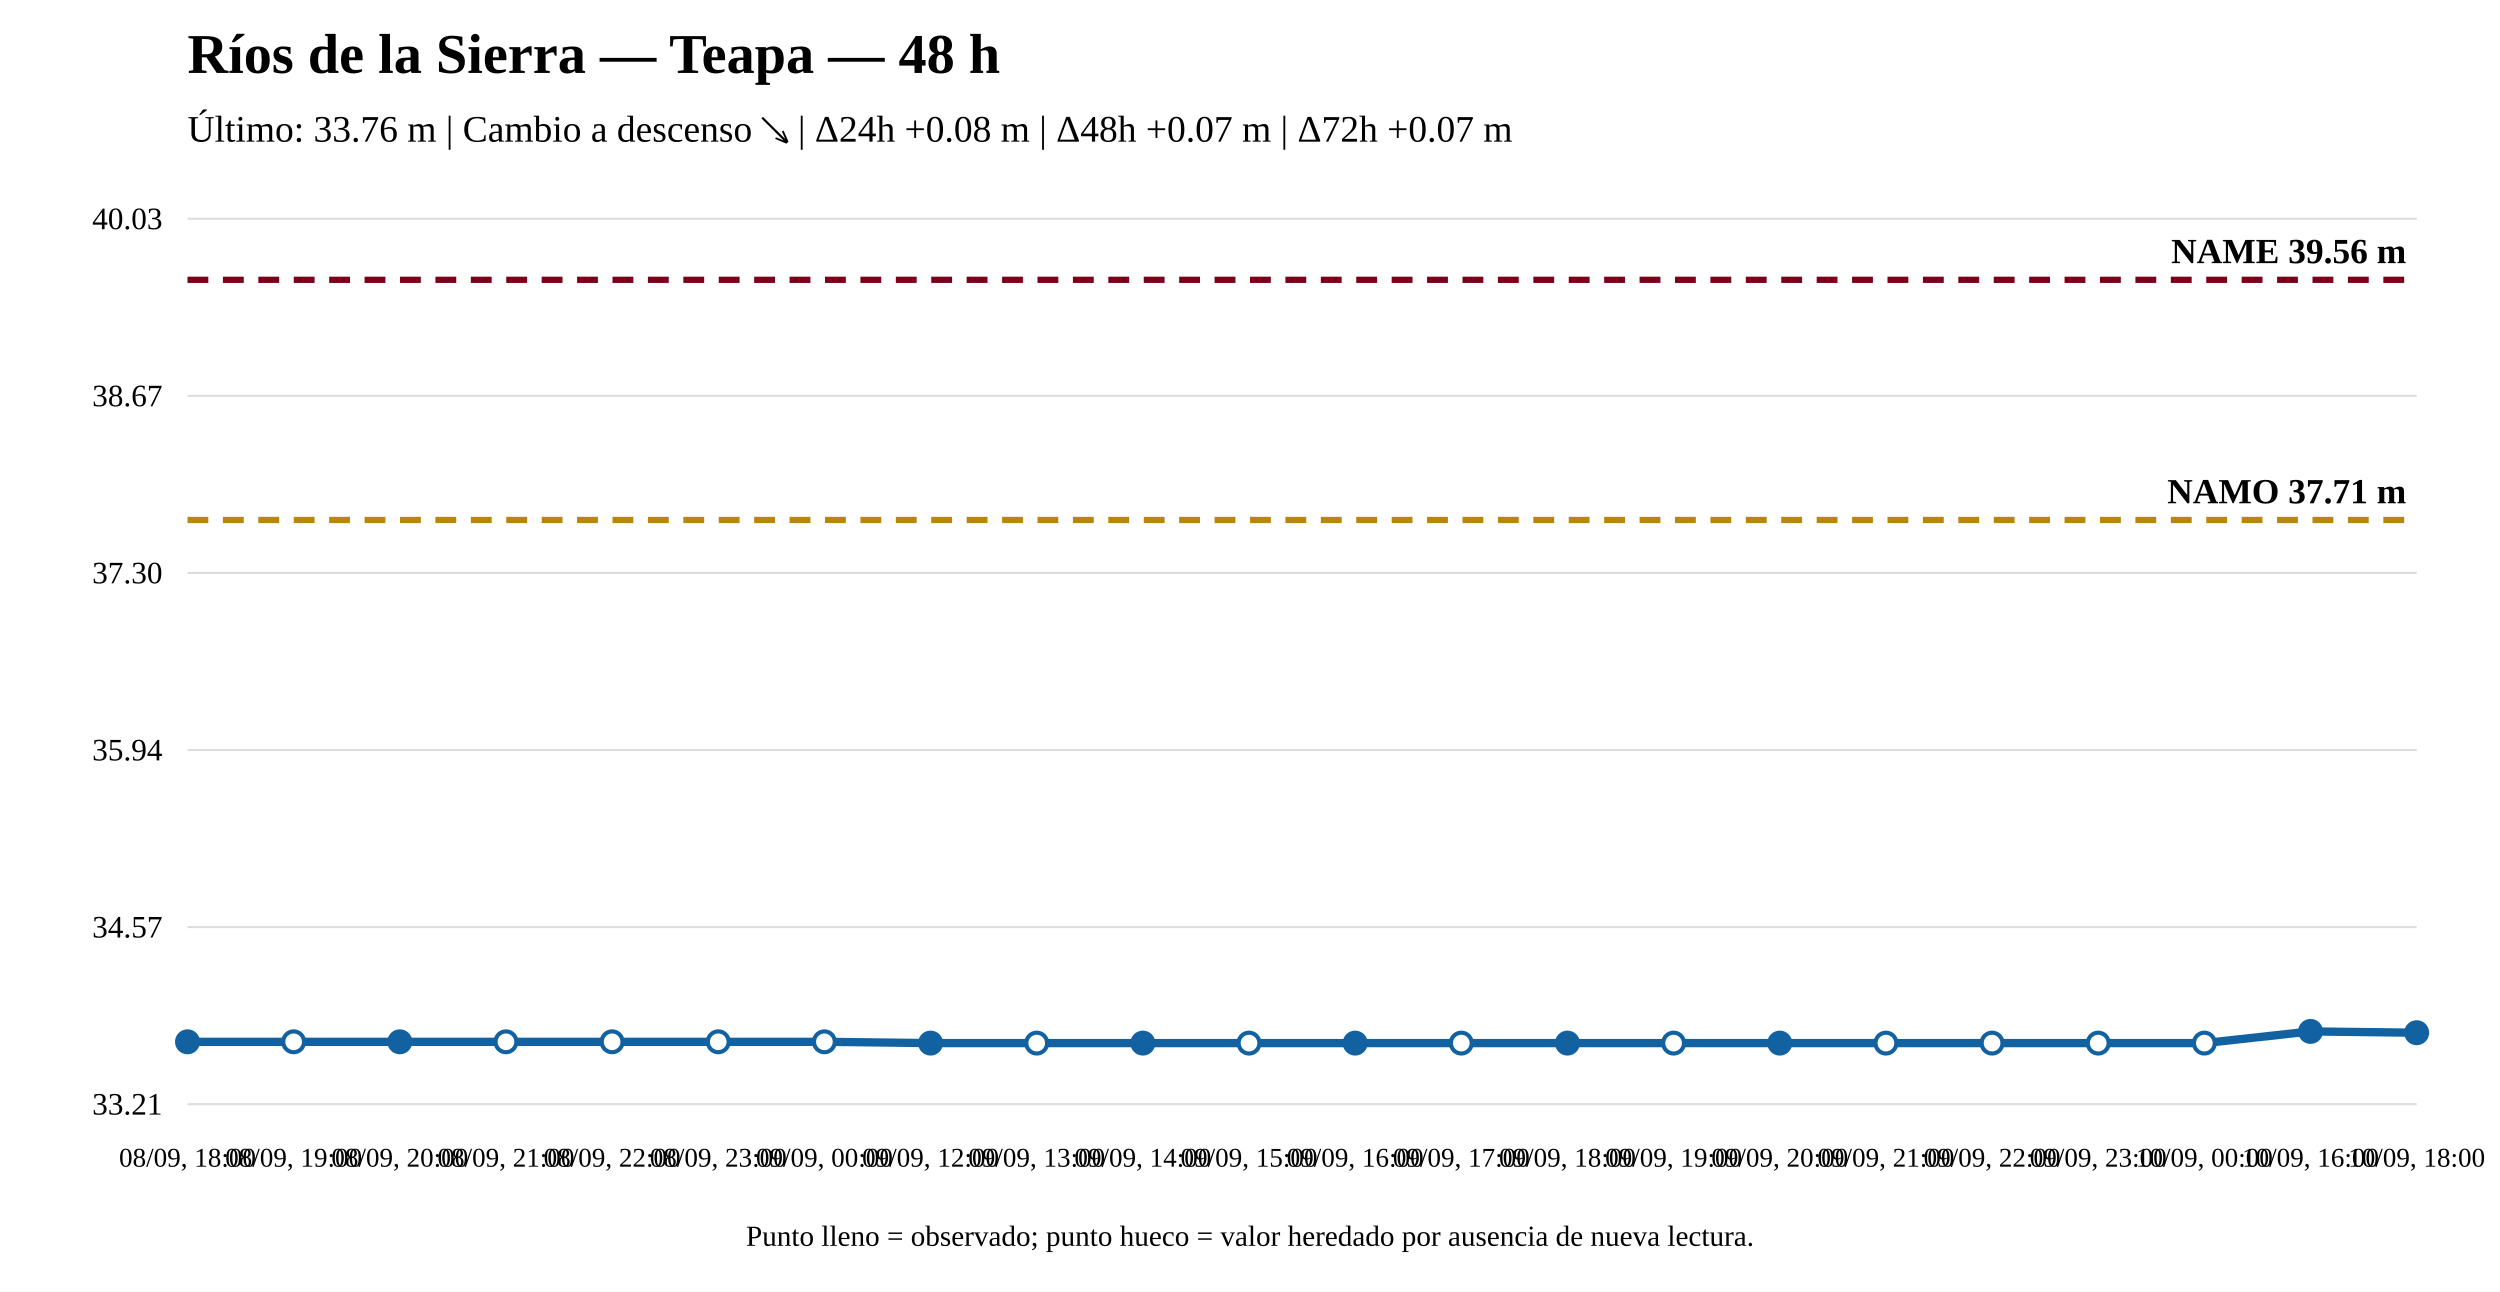
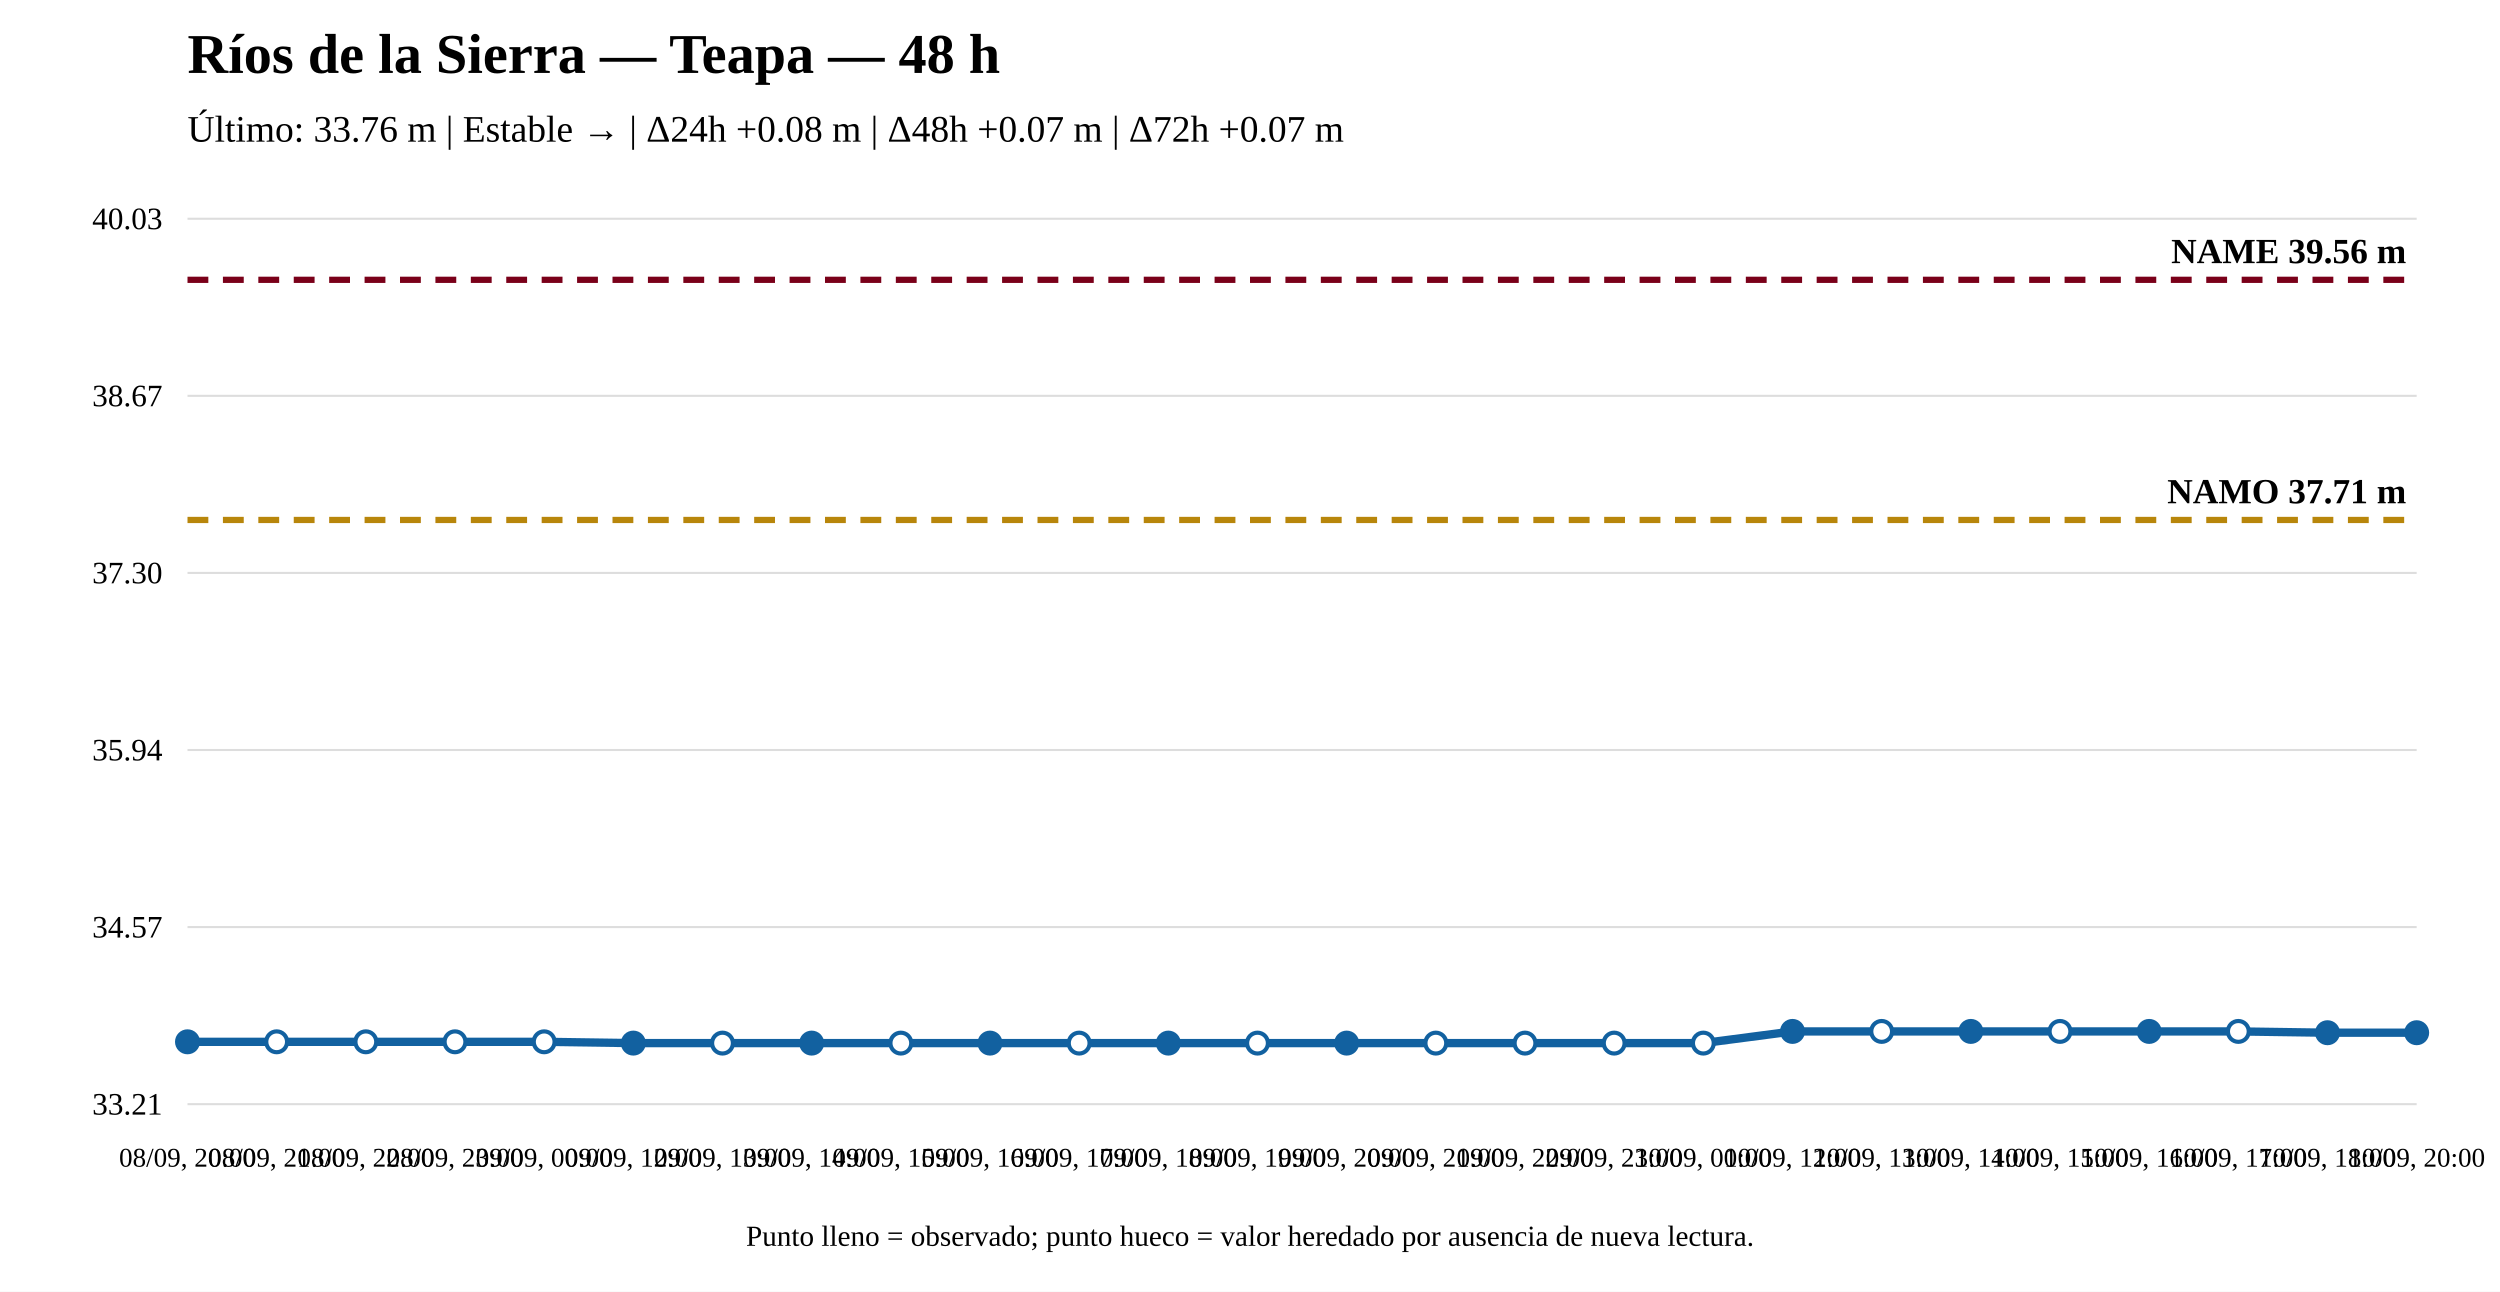
<svg xmlns="http://www.w3.org/2000/svg" width="1200" height="620" viewBox="0 0 1200 620">
  <rect width="100%" height="100%" fill="white" />
  <text x="90" y="35" font-size="27" font-weight="bold">Ríos de la Sierra — Teapa — 48 h</text>
-   <text x="90" y="68" font-size="18">Último: 33.76 m | Cambio a descenso ↘ | Δ24h +0.08 m | Δ48h +0.07 m | Δ72h +0.07 m</text>
+   <text x="90" y="68" font-size="18">Último: 33.76 m | Estable → | Δ24h +0.08 m | Δ48h +0.07 m | Δ72h +0.07 m</text>
  <line x1="90" y1="530" x2="1160" y2="530" stroke="#ddd" />
  <line x1="90" y1="445" x2="1160" y2="445" stroke="#ddd" />
  <line x1="90" y1="360" x2="1160" y2="360" stroke="#ddd" />
  <line x1="90" y1="275" x2="1160" y2="275" stroke="#ddd" />
  <line x1="90" y1="190" x2="1160" y2="190" stroke="#ddd" />
  <line x1="90" y1="105" x2="1160" y2="105" stroke="#ddd" />
  <text x="78" y="535" text-anchor="end" font-size="15">33.21</text>
  <text x="78" y="450" text-anchor="end" font-size="15">34.57</text>
  <text x="78" y="365" text-anchor="end" font-size="15">35.94</text>
  <text x="78" y="280" text-anchor="end" font-size="15">37.30</text>
  <text x="78" y="195" text-anchor="end" font-size="15">38.67</text>
  <text x="78" y="110" text-anchor="end" font-size="15">40.03</text>
  <line x1="90" y1="249.583" x2="1160" y2="249.583" stroke="#b8860b" stroke-width="3" stroke-dasharray="10 7" />
  <text x="1155" y="241.583" text-anchor="end" font-size="17" font-weight="bold">NAMO 37.71 m</text>
  <line x1="90" y1="134.31" x2="1160" y2="134.31" stroke="#7a0019" stroke-width="3" stroke-dasharray="10 7" />
  <text x="1155" y="126.31" text-anchor="end" font-size="17" font-weight="bold">NAME 39.56 m</text>
-   <polyline fill="none" stroke="#1261a0" stroke-width="4" points="90,500.067 140.952,500.067 191.905,500.067 242.857,500.067 293.81,500.067 344.762,500.067 395.714,500.067 446.667,500.69 497.619,500.69 548.571,500.69 599.524,500.69 650.476,500.69 701.429,500.69 752.381,500.69 803.333,500.69 854.286,500.69 905.238,500.69 956.19,500.69 1007.143,500.69 1058.095,500.69 1109.048,495.082 1160,495.705" />
+   <polyline fill="none" stroke="#1261a0" stroke-width="4" points="90,500.067 132.8,500.067 175.6,500.067 218.4,500.067 261.2,500.067 304,500.69 346.8,500.69 389.6,500.69 432.4,500.69 475.2,500.69 518,500.69 560.8,500.69 603.6,500.69 646.4,500.69 689.2,500.69 732,500.69 774.8,500.69 817.6,500.69 860.4,495.082 903.2,495.082 946,495.082 988.8,495.082 1031.6,495.082 1074.4,495.082 1117.2,495.705 1160,495.705" />
  <circle cx="90" cy="500.067" r="5" fill="#1261a0" stroke="#1261a0" stroke-width="2" />
-   <circle cx="140.952" cy="500.067" r="5" fill="white" stroke="#1261a0" stroke-width="2" />
-   <circle cx="191.905" cy="500.067" r="5" fill="#1261a0" stroke="#1261a0" stroke-width="2" />
-   <circle cx="242.857" cy="500.067" r="5" fill="white" stroke="#1261a0" stroke-width="2" />
-   <circle cx="293.81" cy="500.067" r="5" fill="white" stroke="#1261a0" stroke-width="2" />
-   <circle cx="344.762" cy="500.067" r="5" fill="white" stroke="#1261a0" stroke-width="2" />
-   <circle cx="395.714" cy="500.067" r="5" fill="white" stroke="#1261a0" stroke-width="2" />
-   <circle cx="446.667" cy="500.69" r="5" fill="#1261a0" stroke="#1261a0" stroke-width="2" />
-   <circle cx="497.619" cy="500.69" r="5" fill="white" stroke="#1261a0" stroke-width="2" />
-   <circle cx="548.571" cy="500.69" r="5" fill="#1261a0" stroke="#1261a0" stroke-width="2" />
-   <circle cx="599.524" cy="500.69" r="5" fill="white" stroke="#1261a0" stroke-width="2" />
-   <circle cx="650.476" cy="500.69" r="5" fill="#1261a0" stroke="#1261a0" stroke-width="2" />
-   <circle cx="701.429" cy="500.69" r="5" fill="white" stroke="#1261a0" stroke-width="2" />
-   <circle cx="752.381" cy="500.69" r="5" fill="#1261a0" stroke="#1261a0" stroke-width="2" />
-   <circle cx="803.333" cy="500.69" r="5" fill="white" stroke="#1261a0" stroke-width="2" />
-   <circle cx="854.286" cy="500.69" r="5" fill="#1261a0" stroke="#1261a0" stroke-width="2" />
-   <circle cx="905.238" cy="500.69" r="5" fill="white" stroke="#1261a0" stroke-width="2" />
-   <circle cx="956.19" cy="500.69" r="5" fill="white" stroke="#1261a0" stroke-width="2" />
-   <circle cx="1007.143" cy="500.69" r="5" fill="white" stroke="#1261a0" stroke-width="2" />
-   <circle cx="1058.095" cy="500.69" r="5" fill="white" stroke="#1261a0" stroke-width="2" />
-   <circle cx="1109.048" cy="495.082" r="5" fill="#1261a0" stroke="#1261a0" stroke-width="2" />
+   <circle cx="132.8" cy="500.067" r="5" fill="white" stroke="#1261a0" stroke-width="2" />
+   <circle cx="175.6" cy="500.067" r="5" fill="white" stroke="#1261a0" stroke-width="2" />
+   <circle cx="218.4" cy="500.067" r="5" fill="white" stroke="#1261a0" stroke-width="2" />
+   <circle cx="261.2" cy="500.067" r="5" fill="white" stroke="#1261a0" stroke-width="2" />
+   <circle cx="304" cy="500.69" r="5" fill="#1261a0" stroke="#1261a0" stroke-width="2" />
+   <circle cx="346.8" cy="500.69" r="5" fill="white" stroke="#1261a0" stroke-width="2" />
+   <circle cx="389.6" cy="500.69" r="5" fill="#1261a0" stroke="#1261a0" stroke-width="2" />
+   <circle cx="432.4" cy="500.69" r="5" fill="white" stroke="#1261a0" stroke-width="2" />
+   <circle cx="475.2" cy="500.69" r="5" fill="#1261a0" stroke="#1261a0" stroke-width="2" />
+   <circle cx="518" cy="500.69" r="5" fill="white" stroke="#1261a0" stroke-width="2" />
+   <circle cx="560.8" cy="500.69" r="5" fill="#1261a0" stroke="#1261a0" stroke-width="2" />
+   <circle cx="603.6" cy="500.69" r="5" fill="white" stroke="#1261a0" stroke-width="2" />
+   <circle cx="646.4" cy="500.69" r="5" fill="#1261a0" stroke="#1261a0" stroke-width="2" />
+   <circle cx="689.2" cy="500.69" r="5" fill="white" stroke="#1261a0" stroke-width="2" />
+   <circle cx="732" cy="500.69" r="5" fill="white" stroke="#1261a0" stroke-width="2" />
+   <circle cx="774.8" cy="500.69" r="5" fill="white" stroke="#1261a0" stroke-width="2" />
+   <circle cx="817.6" cy="500.69" r="5" fill="white" stroke="#1261a0" stroke-width="2" />
+   <circle cx="860.4" cy="495.082" r="5" fill="#1261a0" stroke="#1261a0" stroke-width="2" />
+   <circle cx="903.2" cy="495.082" r="5" fill="white" stroke="#1261a0" stroke-width="2" />
+   <circle cx="946" cy="495.082" r="5" fill="#1261a0" stroke="#1261a0" stroke-width="2" />
+   <circle cx="988.8" cy="495.082" r="5" fill="white" stroke="#1261a0" stroke-width="2" />
+   <circle cx="1031.6" cy="495.082" r="5" fill="#1261a0" stroke="#1261a0" stroke-width="2" />
+   <circle cx="1074.4" cy="495.082" r="5" fill="white" stroke="#1261a0" stroke-width="2" />
+   <circle cx="1117.2" cy="495.705" r="5" fill="#1261a0" stroke="#1261a0" stroke-width="2" />
  <circle cx="1160" cy="495.705" r="5" fill="#1261a0" stroke="#1261a0" stroke-width="2" />
-   <text x="90" y="560" text-anchor="middle" font-size="13">08/09, 18:00</text>
-   <text x="140.952" y="560" text-anchor="middle" font-size="13">08/09, 19:00</text>
-   <text x="191.905" y="560" text-anchor="middle" font-size="13">08/09, 20:00</text>
-   <text x="242.857" y="560" text-anchor="middle" font-size="13">08/09, 21:00</text>
-   <text x="293.81" y="560" text-anchor="middle" font-size="13">08/09, 22:00</text>
-   <text x="344.762" y="560" text-anchor="middle" font-size="13">08/09, 23:00</text>
-   <text x="395.714" y="560" text-anchor="middle" font-size="13">09/09, 00:00</text>
-   <text x="446.667" y="560" text-anchor="middle" font-size="13">09/09, 12:00</text>
-   <text x="497.619" y="560" text-anchor="middle" font-size="13">09/09, 13:00</text>
-   <text x="548.571" y="560" text-anchor="middle" font-size="13">09/09, 14:00</text>
-   <text x="599.524" y="560" text-anchor="middle" font-size="13">09/09, 15:00</text>
-   <text x="650.476" y="560" text-anchor="middle" font-size="13">09/09, 16:00</text>
-   <text x="701.429" y="560" text-anchor="middle" font-size="13">09/09, 17:00</text>
-   <text x="752.381" y="560" text-anchor="middle" font-size="13">09/09, 18:00</text>
-   <text x="803.333" y="560" text-anchor="middle" font-size="13">09/09, 19:00</text>
-   <text x="854.286" y="560" text-anchor="middle" font-size="13">09/09, 20:00</text>
-   <text x="905.238" y="560" text-anchor="middle" font-size="13">09/09, 21:00</text>
-   <text x="956.19" y="560" text-anchor="middle" font-size="13">09/09, 22:00</text>
-   <text x="1007.143" y="560" text-anchor="middle" font-size="13">09/09, 23:00</text>
-   <text x="1058.095" y="560" text-anchor="middle" font-size="13">10/09, 00:00</text>
-   <text x="1109.048" y="560" text-anchor="middle" font-size="13">10/09, 16:00</text>
-   <text x="1160" y="560" text-anchor="middle" font-size="13">10/09, 18:00</text>
+   <text x="90" y="560" text-anchor="middle" font-size="13">08/09, 20:00</text>
+   <text x="132.8" y="560" text-anchor="middle" font-size="13">08/09, 21:00</text>
+   <text x="175.6" y="560" text-anchor="middle" font-size="13">08/09, 22:00</text>
+   <text x="218.4" y="560" text-anchor="middle" font-size="13">08/09, 23:00</text>
+   <text x="261.2" y="560" text-anchor="middle" font-size="13">09/09, 00:00</text>
+   <text x="304" y="560" text-anchor="middle" font-size="13">09/09, 12:00</text>
+   <text x="346.8" y="560" text-anchor="middle" font-size="13">09/09, 13:00</text>
+   <text x="389.6" y="560" text-anchor="middle" font-size="13">09/09, 14:00</text>
+   <text x="432.4" y="560" text-anchor="middle" font-size="13">09/09, 15:00</text>
+   <text x="475.2" y="560" text-anchor="middle" font-size="13">09/09, 16:00</text>
+   <text x="518" y="560" text-anchor="middle" font-size="13">09/09, 17:00</text>
+   <text x="560.8" y="560" text-anchor="middle" font-size="13">09/09, 18:00</text>
+   <text x="603.6" y="560" text-anchor="middle" font-size="13">09/09, 19:00</text>
+   <text x="646.4" y="560" text-anchor="middle" font-size="13">09/09, 20:00</text>
+   <text x="689.2" y="560" text-anchor="middle" font-size="13">09/09, 21:00</text>
+   <text x="732" y="560" text-anchor="middle" font-size="13">09/09, 22:00</text>
+   <text x="774.8" y="560" text-anchor="middle" font-size="13">09/09, 23:00</text>
+   <text x="817.6" y="560" text-anchor="middle" font-size="13">10/09, 00:00</text>
+   <text x="860.4" y="560" text-anchor="middle" font-size="13">10/09, 12:00</text>
+   <text x="903.2" y="560" text-anchor="middle" font-size="13">10/09, 13:00</text>
+   <text x="946" y="560" text-anchor="middle" font-size="13">10/09, 14:00</text>
+   <text x="988.8" y="560" text-anchor="middle" font-size="13">10/09, 15:00</text>
+   <text x="1031.6" y="560" text-anchor="middle" font-size="13">10/09, 16:00</text>
+   <text x="1074.4" y="560" text-anchor="middle" font-size="13">10/09, 17:00</text>
+   <text x="1117.2" y="560" text-anchor="middle" font-size="13">10/09, 18:00</text>
+   <text x="1160" y="560" text-anchor="middle" font-size="13">10/09, 20:00</text>
  <text x="600" y="598" text-anchor="middle" font-size="14">Punto lleno = observado; punto hueco = valor heredado por ausencia de nueva lectura.</text>
</svg>
